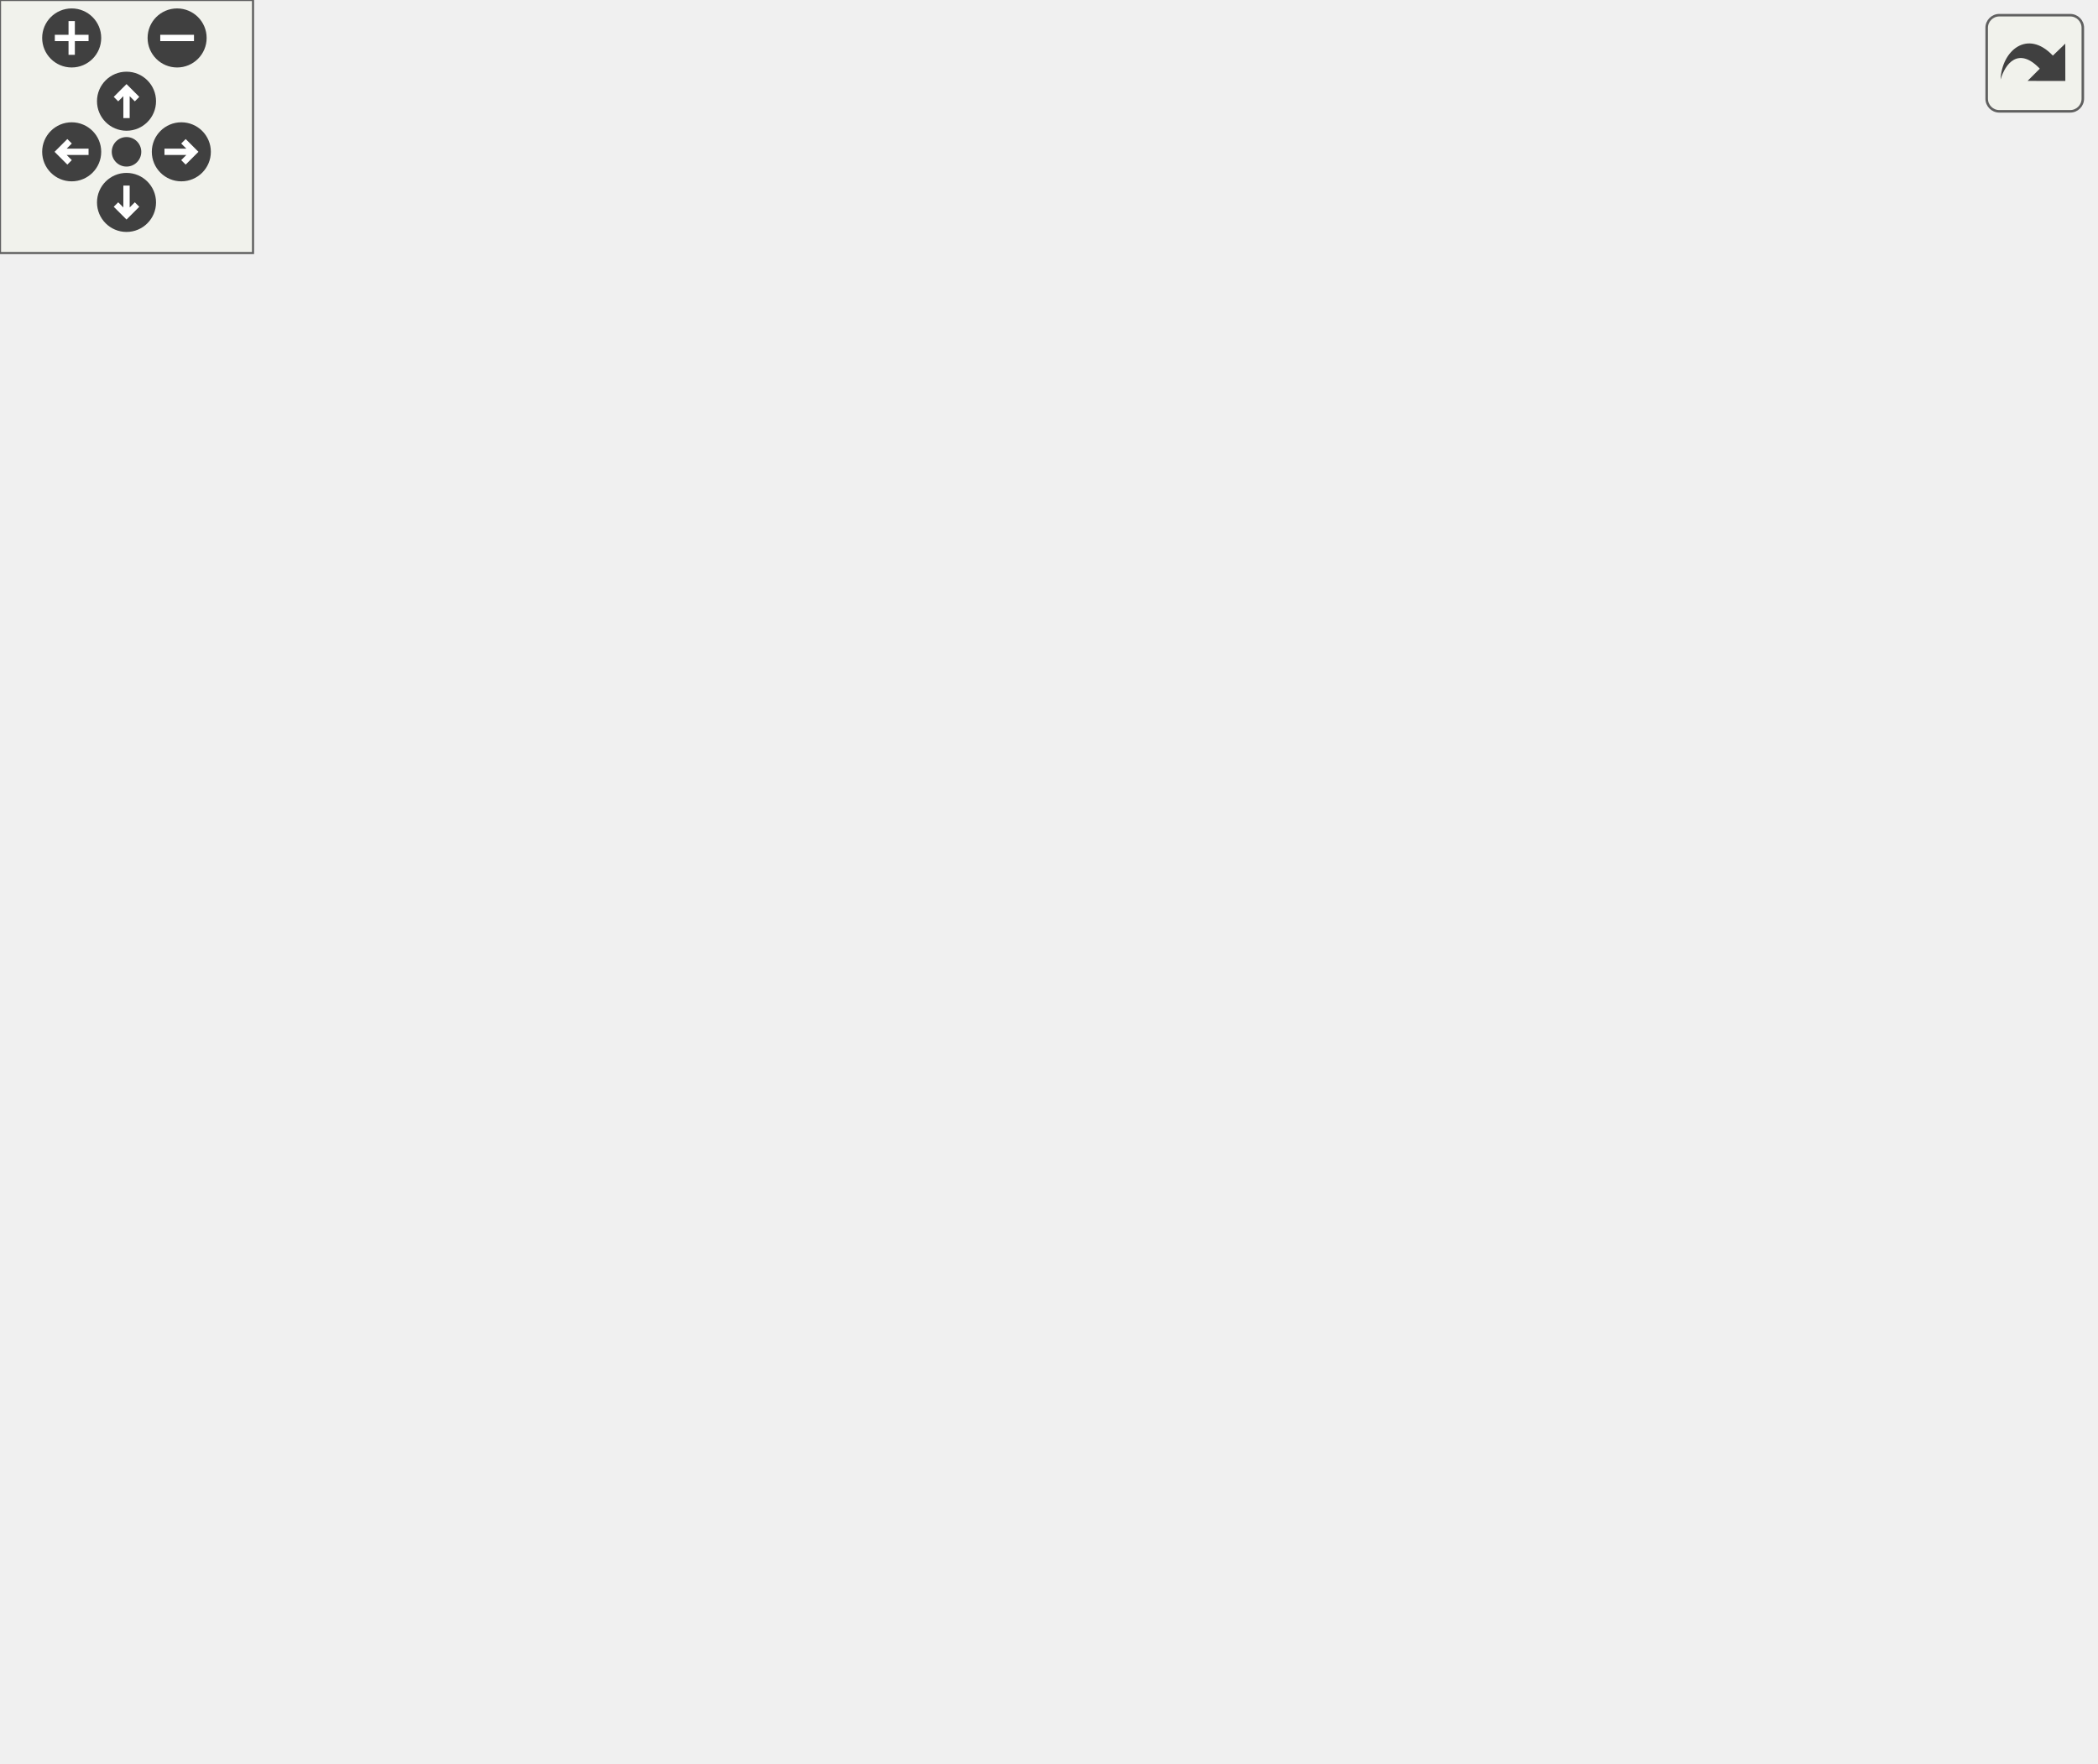
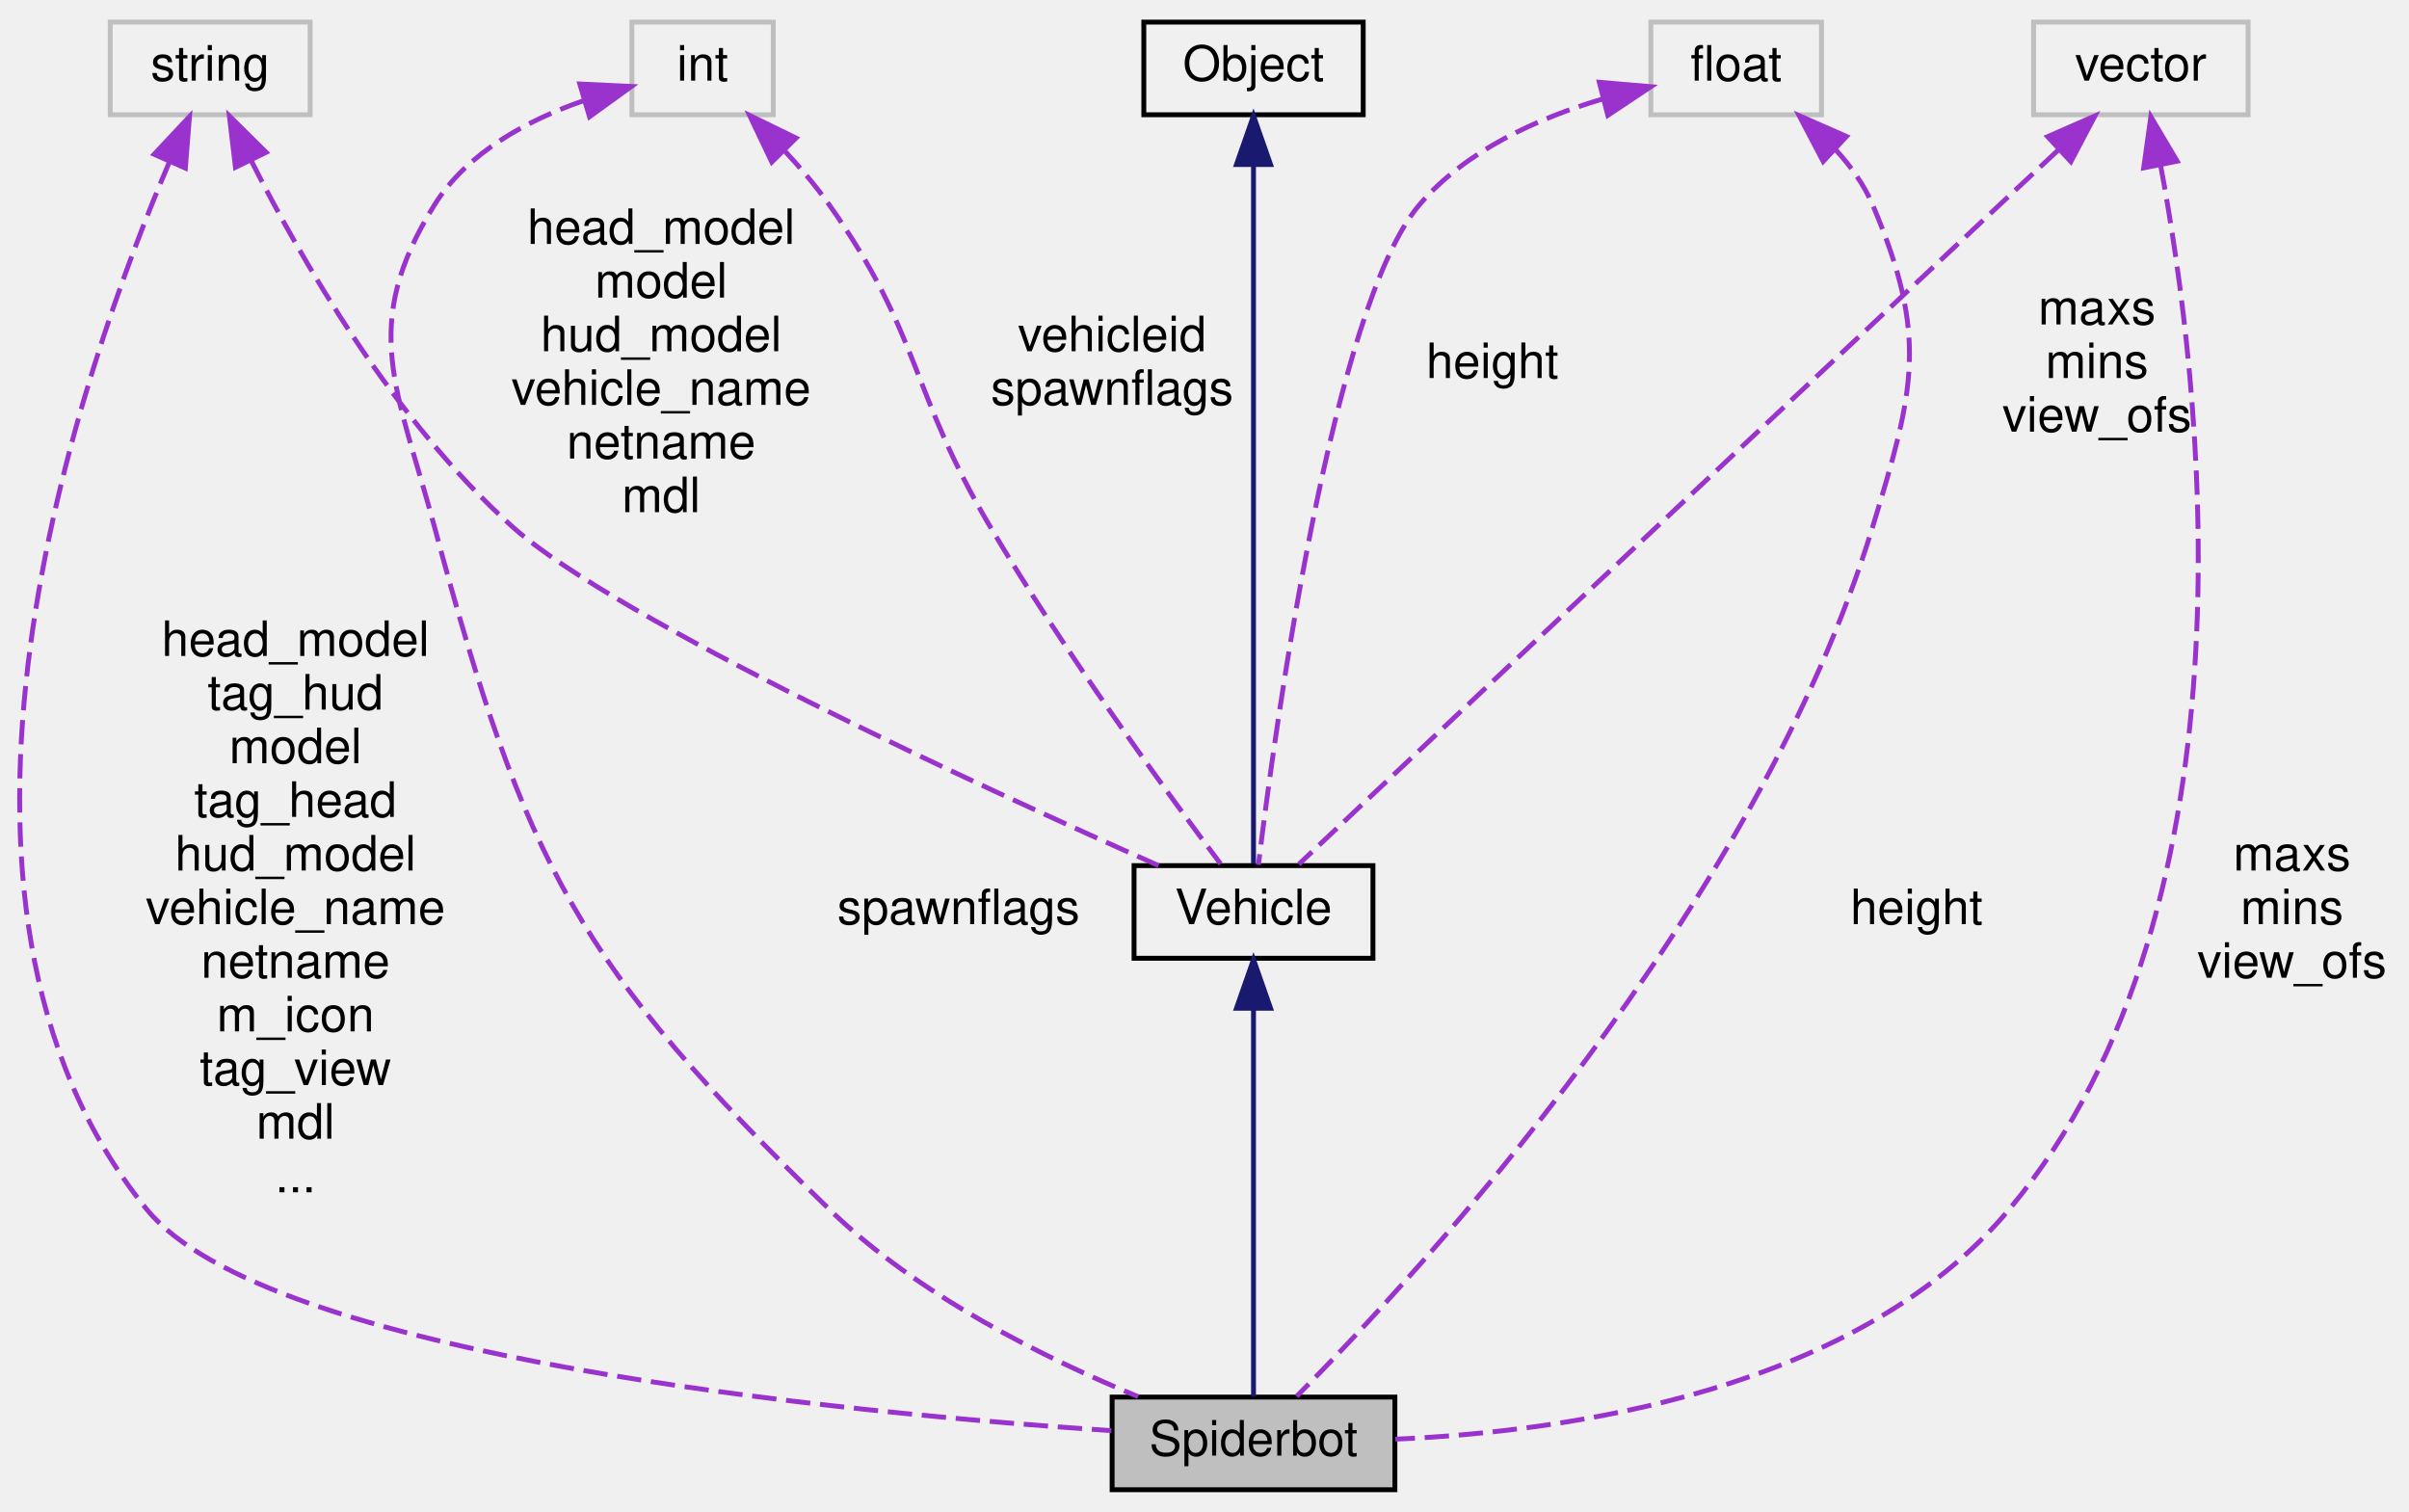
- <svg xmlns="http://www.w3.org/2000/svg" xmlns:xlink="http://www.w3.org/1999/xlink" id="main" version="1.1" xml:space="preserve">
-   <style type="text/css">
- .edge:hover path { stroke: red; }
- .edge:hover polygon { stroke: red; fill: red; }
- </style>
-   <defs>
-     <circle id="rim" cx="0" cy="0" r="7" />
-     <circle id="rim2" cx="0" cy="0" r="3.5" />
-     <g id="zoomPlus">
-       <use xlink:href="#rim" fill="#404040">
-         <set attributeName="fill" to="#808080" begin="zoomplus.mouseover" end="zoomplus.mouseout" />
-       </use>
-       <path d="M-4,0h8M0,-4v8" fill="none" stroke="white" stroke-width="1.5" pointer-events="none" />
+ <svg xmlns="http://www.w3.org/2000/svg" xmlns:xlink="http://www.w3.org/1999/xlink" width="494pt" height="310pt" viewBox="0.00 0.00 494.11 310.00">
+   <g id="graph0" class="graph" transform="scale(1 1) rotate(0) translate(4 306)">
+     <g id="node1" class="node">
+       <polygon fill="#bfbfbf" stroke="black" points="224.107,-0.5 224.107,-19.5 282.107,-19.5 282.107,-0.5 224.107,-0.5" />
+       <text text-anchor="middle" x="253.107" y="-7.5" font-family="Helvetica,sans-Serif" font-size="10.00">Spiderbot</text>
    </g>
-     <g id="zoomMin">
-       <use xlink:href="#rim" fill="#404040">
-         <set attributeName="fill" to="#808080" begin="zoomminus.mouseover" end="zoomminus.mouseout" />
-       </use>
-       <path d="M-4,0h8" fill="none" stroke="white" stroke-width="1.5" pointer-events="none" />
-     </g>
-     <g id="dirArrow">
-       <path fill="none" stroke="white" stroke-width="1.5" d="M0,-3.0v7 M-2.5,-0.5L0,-3.0L2.5,-0.5" />
-     </g>
-     <g id="resetDef">
-       <use xlink:href="#rim2" fill="#404040">
-         <set attributeName="fill" to="#808080" begin="reset.mouseover" end="reset.mouseout" />
-       </use>
-     </g>
-   </defs>
-   <svg id="graph" class="graph">
-     <g id="viewport">
-       <g id="node1" class="node">
-         <polygon fill="#bfbfbf" stroke="black" points="231.061,-0.5 231.061,-19.5 289.061,-19.5 289.061,-0.5 231.061,-0.5" />
-         <text text-anchor="middle" x="260.061" y="-7.5" font-family="Helvetica,sans-Serif" font-size="10.00">Spiderbot</text>
-       </g>
-       <g id="node2" class="node">
-         <g id="a_node2">
-           <a xlink:href="../../dc/d23/classVehicle.html" target="_top" xlink:title="Vehicle">
-             <polygon fill="none" stroke="black" points="235.561,-109.5 235.561,-128.5 284.561,-128.5 284.561,-109.5 235.561,-109.5" />
-             <text text-anchor="middle" x="260.061" y="-116.5" font-family="Helvetica,sans-Serif" font-size="10.00">Vehicle</text>
-           </a>
-         </g>
-       </g>
-       <g id="edge1" class="edge">
-         <path fill="none" stroke="midnightblue" d="M260.061,-99.16C260.061,-75.738 260.061,-36.757 260.061,-19.578" />
-         <polygon fill="midnightblue" stroke="midnightblue" points="256.561,-99.244 260.061,-109.244 263.561,-99.244 256.561,-99.244" />
-       </g>
-       <g id="node3" class="node">
-         <g id="a_node3">
-           <a xlink:href="../../d8/d4b/classObject.html" target="_top" xlink:title="Object">
-             <polygon fill="none" stroke="black" points="237.561,-338.5 237.561,-357.5 282.561,-357.5 282.561,-338.5 237.561,-338.5" />
-             <text text-anchor="middle" x="260.061" y="-345.5" font-family="Helvetica,sans-Serif" font-size="10.00">Object</text>
-           </a>
-         </g>
-       </g>
-       <g id="edge2" class="edge">
-         <path fill="none" stroke="midnightblue" d="M260.061,-328.183C260.061,-281.509 260.061,-161.793 260.061,-128.63" />
-         <polygon fill="midnightblue" stroke="midnightblue" points="256.561,-328.378 260.061,-338.379 263.561,-328.379 256.561,-328.378" />
-       </g>
-       <g id="node4" class="node">
-         <polygon fill="none" stroke="#bfbfbf" points="25.561,-338.5 25.561,-357.5 66.561,-357.5 66.561,-338.5 25.561,-338.5" />
-         <text text-anchor="middle" x="46.061" y="-345.5" font-family="Helvetica,sans-Serif" font-size="10.00">string</text>
-       </g>
-       <g id="edge7" class="edge">
-         <path fill="none" stroke="#9a32cd" stroke-dasharray="5,2" d="M37.972,-329.032C17.015,-279.464 -32.967,-139.098 33.061,-58 57.708,-27.727 175.361,-16.345 230.903,-12.608" />
-         <polygon fill="#9a32cd" stroke="#9a32cd" points="34.857,-330.647 42.059,-338.418 41.275,-327.852 34.857,-330.647" />
-         <text text-anchor="middle" x="63.561" y="-171.5" font-family="Helvetica,sans-Serif" font-size="10.00"> head_model</text>
-         <text text-anchor="middle" x="63.561" y="-160.5" font-family="Helvetica,sans-Serif" font-size="10.00">tag_hud</text>
-         <text text-anchor="middle" x="63.561" y="-149.5" font-family="Helvetica,sans-Serif" font-size="10.00">model</text>
-         <text text-anchor="middle" x="63.561" y="-138.5" font-family="Helvetica,sans-Serif" font-size="10.00">tag_head</text>
-         <text text-anchor="middle" x="63.561" y="-127.5" font-family="Helvetica,sans-Serif" font-size="10.00">hud_model</text>
-         <text text-anchor="middle" x="63.561" y="-116.5" font-family="Helvetica,sans-Serif" font-size="10.00">vehicle_name</text>
-         <text text-anchor="middle" x="63.561" y="-105.5" font-family="Helvetica,sans-Serif" font-size="10.00">netname</text>
-         <text text-anchor="middle" x="63.561" y="-94.5" font-family="Helvetica,sans-Serif" font-size="10.00">m_icon</text>
-         <text text-anchor="middle" x="63.561" y="-83.5" font-family="Helvetica,sans-Serif" font-size="10.00">tag_view</text>
-         <text text-anchor="middle" x="63.561" y="-72.5" font-family="Helvetica,sans-Serif" font-size="10.00">mdl</text>
-         <text text-anchor="middle" x="63.561" y="-61.5" font-family="Helvetica,sans-Serif" font-size="10.00">...</text>
-       </g>
-       <g id="edge3" class="edge">
-         <path fill="none" stroke="#9a32cd" stroke-dasharray="5,2" d="M49.481,-328.364C55.961,-297.735 72.67,-236.334 108.061,-198 118.02,-187.212 203.501,-146.452 241.723,-128.536" />
-         <polygon fill="#9a32cd" stroke="#9a32cd" points="45.986,-327.995 47.481,-338.484 52.853,-329.352 45.986,-327.995" />
-         <text text-anchor="middle" x="138.561" y="-311.5" font-family="Helvetica,sans-Serif" font-size="10.00"> head_model</text>
-         <text text-anchor="middle" x="138.561" y="-300.5" font-family="Helvetica,sans-Serif" font-size="10.00">tag_hud</text>
-         <text text-anchor="middle" x="138.561" y="-289.5" font-family="Helvetica,sans-Serif" font-size="10.00">model</text>
-         <text text-anchor="middle" x="138.561" y="-278.5" font-family="Helvetica,sans-Serif" font-size="10.00">tag_head</text>
-         <text text-anchor="middle" x="138.561" y="-267.5" font-family="Helvetica,sans-Serif" font-size="10.00">hud_model</text>
-         <text text-anchor="middle" x="138.561" y="-256.5" font-family="Helvetica,sans-Serif" font-size="10.00">vehicle_name</text>
-         <text text-anchor="middle" x="138.561" y="-245.5" font-family="Helvetica,sans-Serif" font-size="10.00">netname</text>
-         <text text-anchor="middle" x="138.561" y="-234.5" font-family="Helvetica,sans-Serif" font-size="10.00">m_icon</text>
-         <text text-anchor="middle" x="138.561" y="-223.5" font-family="Helvetica,sans-Serif" font-size="10.00">tag_view</text>
-         <text text-anchor="middle" x="138.561" y="-212.5" font-family="Helvetica,sans-Serif" font-size="10.00">mdl</text>
-         <text text-anchor="middle" x="138.561" y="-201.5" font-family="Helvetica,sans-Serif" font-size="10.00">...</text>
-       </g>
-       <g id="node5" class="node">
-         <polygon fill="none" stroke="#bfbfbf" points="420.061,-338.5 420.061,-357.5 464.061,-357.5 464.061,-338.5 420.061,-338.5" />
-         <text text-anchor="middle" x="442.061" y="-345.5" font-family="Helvetica,sans-Serif" font-size="10.00">vector</text>
-       </g>
-       <g id="edge8" class="edge">
-         <path fill="none" stroke="#9a32cd" stroke-dasharray="5,2" d="M446.666,-328.423C457.893,-278.354 481.148,-138.932 415.061,-58 384.47,-20.538 325.016,-12.199 289.293,-10.76" />
-         <polygon fill="#9a32cd" stroke="#9a32cd" points="443.196,-327.891 444.31,-338.427 450.01,-329.496 443.196,-327.891" />
-         <text text-anchor="middle" x="478.061" y="-127.5" font-family="Helvetica,sans-Serif" font-size="10.00"> maxs</text>
-         <text text-anchor="middle" x="478.061" y="-116.5" font-family="Helvetica,sans-Serif" font-size="10.00">mins</text>
-         <text text-anchor="middle" x="478.061" y="-105.5" font-family="Helvetica,sans-Serif" font-size="10.00">view_ofs</text>
-       </g>
-       <g id="edge4" class="edge">
-         <path fill="none" stroke="#9a32cd" stroke-dasharray="5,2" d="M424.357,-331.526C420.496,-327.879 416.53,-323.911 413.061,-320 368.519,-269.793 365.142,-251.076 324.061,-198 304.118,-172.235 279.37,-142.734 267.326,-128.527" />
-         <polygon fill="#9a32cd" stroke="#9a32cd" points="422.194,-334.291 431.943,-338.44 426.909,-329.117 422.194,-334.291" />
-         <text text-anchor="middle" x="433.061" y="-267.5" font-family="Helvetica,sans-Serif" font-size="10.00"> maxs</text>
-         <text text-anchor="middle" x="433.061" y="-256.5" font-family="Helvetica,sans-Serif" font-size="10.00">mins</text>
-         <text text-anchor="middle" x="433.061" y="-245.5" font-family="Helvetica,sans-Serif" font-size="10.00">view_ofs</text>
-       </g>
-       <g id="node6" class="node">
-         <polygon fill="none" stroke="#bfbfbf" points="341.561,-338.5 341.561,-357.5 376.561,-357.5 376.561,-338.5 341.561,-338.5" />
-         <text text-anchor="middle" x="359.061" y="-345.5" font-family="Helvetica,sans-Serif" font-size="10.00">float</text>
-       </g>
-       <g id="edge9" class="edge">
-         <path fill="none" stroke="#9a32cd" stroke-dasharray="5,2" d="M379.505,-331.294C382.582,-327.927 385.308,-324.125 387.061,-320 408.265,-270.096 402.859,-249.87 387.061,-198 363.163,-119.537 293.638,-44.55 268.915,-19.661" />
-         <polygon fill="#9a32cd" stroke="#9a32cd" points="376.905,-328.933 371.981,-338.315 381.68,-334.051 376.905,-328.933" />
-         <text text-anchor="middle" x="396.061" y="-116.5" font-family="Helvetica,sans-Serif" font-size="10.00"> height</text>
-       </g>
-       <g id="edge5" class="edge">
-         <path fill="none" stroke="#9a32cd" stroke-dasharray="5,2" d="M331.233,-341.94C318.036,-338.111 303.193,-331.463 294.061,-320 287.943,-312.321 266.684,-166.26 261.305,-128.731" />
-         <polygon fill="#9a32cd" stroke="#9a32cd" points="330.776,-345.433 341.325,-344.445 332.462,-338.639 330.776,-345.433" />
-         <text text-anchor="middle" x="309.061" y="-256.5" font-family="Helvetica,sans-Serif" font-size="10.00"> height</text>
-       </g>
-       <g id="node7" class="node">
-         <polygon fill="none" stroke="#bfbfbf" points="132.561,-338.5 132.561,-357.5 161.561,-357.5 161.561,-338.5 132.561,-338.5" />
-         <text text-anchor="middle" x="147.061" y="-345.5" font-family="Helvetica,sans-Serif" font-size="10.00">int</text>
-       </g>
-       <g id="edge10" class="edge">
-         <path fill="none" stroke="#9a32cd" stroke-dasharray="5,2" d="M122.541,-341.353C111.201,-337.381 98.779,-330.783 92.061,-320 63.386,-273.98 78.003,-250.368 92.061,-198 110.698,-128.572 121.493,-108.084 173.061,-58 191.287,-40.298 217.517,-27.355 236.405,-19.585" />
-         <polygon fill="#9a32cd" stroke="#9a32cd" points="121.874,-344.806 132.457,-344.306 123.872,-338.097 121.874,-344.806" />
-         <text text-anchor="middle" x="199.561" y="-116.5" font-family="Helvetica,sans-Serif" font-size="10.00"> spawnflags</text>
-       </g>
-       <g id="edge6" class="edge">
-         <path fill="none" stroke="#9a32cd" stroke-dasharray="5,2" d="M164.77,-331.192C167.876,-327.751 170.824,-323.949 173.061,-320 200.744,-271.125 182.397,-248.943 206.061,-198 218.828,-170.515 241.139,-142.245 252.679,-128.517" />
-         <polygon fill="#9a32cd" stroke="#9a32cd" points="162.092,-328.921 157.498,-338.468 167.043,-333.869 162.092,-328.921" />
-         <text text-anchor="middle" x="231.061" y="-262" font-family="Helvetica,sans-Serif" font-size="10.00"> vehicleid</text>
-         <text text-anchor="middle" x="231.061" y="-251" font-family="Helvetica,sans-Serif" font-size="10.00">spawnflags</text>
+     <g id="node2" class="node">
+       <g id="a_node2">
+         <a xlink:href="../../dc/d23/classVehicle.html" target="_top" xlink:title="Vehicle">
+           <polygon fill="none" stroke="black" points="228.607,-109.5 228.607,-128.5 277.607,-128.5 277.607,-109.5 228.607,-109.5" />
+           <text text-anchor="middle" x="253.107" y="-116.5" font-family="Helvetica,sans-Serif" font-size="10.00">Vehicle</text>
+         </a>
      </g>
    </g>
-   </svg>
-   <g id="navigator" transform="translate(0 0)" fill="#404254">
-     <rect fill="#f2f5e9" fill-opacity="0.5" stroke="#606060" stroke-width=".5" x="0" y="0" width="60" height="60" />
-     <use id="zoomplus" xlink:href="#zoomPlus" x="17" y="9" />
-     <use id="zoomminus" xlink:href="#zoomMin" x="42" y="9" />
-     <use id="reset" xlink:href="#resetDef" x="30" y="36" />
-     <g id="arrowUp" xlink:href="#dirArrow" transform="translate(30 24)">
-       <use xlink:href="#rim" fill="#404040">
-         <set attributeName="fill" to="#808080" begin="arrowUp.mouseover" end="arrowUp.mouseout" />
-       </use>
-       <path fill="none" stroke="white" stroke-width="1.5" d="M0,-3.0v7 M-2.5,-0.5L0,-3.0L2.5,-0.5" />
+     <g id="edge1" class="edge">
+       <path fill="none" stroke="midnightblue" d="M253.107,-99.16C253.107,-75.738 253.107,-36.757 253.107,-19.578" />
+       <polygon fill="midnightblue" stroke="midnightblue" points="249.608,-99.244 253.107,-109.244 256.608,-99.244 249.608,-99.244" />
    </g>
-     <g id="arrowRight" xlink:href="#dirArrow" transform="rotate(90) translate(36 -43)">
-       <use xlink:href="#rim" fill="#404040">
-         <set attributeName="fill" to="#808080" begin="arrowRight.mouseover" end="arrowRight.mouseout" />
-       </use>
-       <path fill="none" stroke="white" stroke-width="1.5" d="M0,-3.0v7 M-2.5,-0.5L0,-3.0L2.5,-0.5" />
+     <g id="node3" class="node">
+       <g id="a_node3">
+         <a xlink:href="../../d8/d4b/classObject.html" target="_top" xlink:title="Object">
+           <polygon fill="none" stroke="black" points="230.607,-282.5 230.607,-301.5 275.607,-301.5 275.607,-282.5 230.607,-282.5" />
+           <text text-anchor="middle" x="253.107" y="-289.5" font-family="Helvetica,sans-Serif" font-size="10.00">Object</text>
+         </a>
+       </g>
    </g>
-     <g id="arrowDown" xlink:href="#dirArrow" transform="rotate(180) translate(-30 -48)">
-       <use xlink:href="#rim" fill="#404040">
-         <set attributeName="fill" to="#808080" begin="arrowDown.mouseover" end="arrowDown.mouseout" />
-       </use>
-       <path fill="none" stroke="white" stroke-width="1.5" d="M0,-3.0v7 M-2.5,-0.5L0,-3.0L2.5,-0.5" />
+     <g id="edge2" class="edge">
+       <path fill="none" stroke="midnightblue" d="M253.107,-271.964C253.107,-235.168 253.107,-155.56 253.107,-128.903" />
+       <polygon fill="midnightblue" stroke="midnightblue" points="249.608,-272.285 253.107,-282.285 256.608,-272.285 249.608,-272.285" />
    </g>
-     <g id="arrowLeft" xlink:href="#dirArrow" transform="rotate(270) translate(-36 17)">
-       <use xlink:href="#rim" fill="#404040">
-         <set attributeName="fill" to="#808080" begin="arrowLeft.mouseover" end="arrowLeft.mouseout" />
-       </use>
-       <path fill="none" stroke="white" stroke-width="1.5" d="M0,-3.0v7 M-2.5,-0.5L0,-3.0L2.5,-0.5" />
+     <g id="node4" class="node">
+       <polygon fill="none" stroke="#bfbfbf" points="18.607,-282.5 18.607,-301.5 59.607,-301.5 59.607,-282.5 18.607,-282.5" />
+       <text text-anchor="middle" x="39.107" y="-289.5" font-family="Helvetica,sans-Serif" font-size="10.00">string</text>
+     </g>
+     <g id="edge7" class="edge">
+       <path fill="none" stroke="#9a32cd" stroke-dasharray="5,2" d="M30.805,-272.946C12.523,-230.186 -25.645,-121.565 26.107,-58 50.755,-27.727 168.408,-16.345 223.95,-12.608" />
+       <polygon fill="#9a32cd" stroke="#9a32cd" points="27.616,-274.387 34.861,-282.117 34.018,-271.556 27.616,-274.387" />
+       <text text-anchor="middle" x="56.607" y="-171.5" font-family="Helvetica,sans-Serif" font-size="10.00"> head_model</text>
+       <text text-anchor="middle" x="56.607" y="-160.5" font-family="Helvetica,sans-Serif" font-size="10.00">tag_hud</text>
+       <text text-anchor="middle" x="56.607" y="-149.5" font-family="Helvetica,sans-Serif" font-size="10.00">model</text>
+       <text text-anchor="middle" x="56.607" y="-138.5" font-family="Helvetica,sans-Serif" font-size="10.00">tag_head</text>
+       <text text-anchor="middle" x="56.607" y="-127.5" font-family="Helvetica,sans-Serif" font-size="10.00">hud_model</text>
+       <text text-anchor="middle" x="56.607" y="-116.5" font-family="Helvetica,sans-Serif" font-size="10.00">vehicle_name</text>
+       <text text-anchor="middle" x="56.607" y="-105.5" font-family="Helvetica,sans-Serif" font-size="10.00">netname</text>
+       <text text-anchor="middle" x="56.607" y="-94.5" font-family="Helvetica,sans-Serif" font-size="10.00">m_icon</text>
+       <text text-anchor="middle" x="56.607" y="-83.5" font-family="Helvetica,sans-Serif" font-size="10.00">tag_view</text>
+       <text text-anchor="middle" x="56.607" y="-72.5" font-family="Helvetica,sans-Serif" font-size="10.00">mdl</text>
+       <text text-anchor="middle" x="56.607" y="-61.5" font-family="Helvetica,sans-Serif" font-size="10.00">...</text>
+     </g>
+     <g id="edge3" class="edge">
+       <path fill="none" stroke="#9a32cd" stroke-dasharray="5,2" d="M47.486,-273.162C57.757,-252.842 76.829,-219.66 101.107,-198 122.41,-178.995 197.622,-144.468 233.623,-128.509" />
+       <polygon fill="#9a32cd" stroke="#9a32cd" points="44.295,-271.72 43.051,-282.241 50.585,-274.792 44.295,-271.72" />
+       <text text-anchor="middle" x="131.607" y="-256" font-family="Helvetica,sans-Serif" font-size="10.00"> head_model</text>
+       <text text-anchor="middle" x="131.607" y="-245" font-family="Helvetica,sans-Serif" font-size="10.00">model</text>
+       <text text-anchor="middle" x="131.607" y="-234" font-family="Helvetica,sans-Serif" font-size="10.00">hud_model</text>
+       <text text-anchor="middle" x="131.607" y="-223" font-family="Helvetica,sans-Serif" font-size="10.00">vehicle_name</text>
+       <text text-anchor="middle" x="131.607" y="-212" font-family="Helvetica,sans-Serif" font-size="10.00">netname</text>
+       <text text-anchor="middle" x="131.607" y="-201" font-family="Helvetica,sans-Serif" font-size="10.00">mdl</text>
+     </g>
+     <g id="node5" class="node">
+       <polygon fill="none" stroke="#bfbfbf" points="413.107,-282.5 413.107,-301.5 457.107,-301.5 457.107,-282.5 413.107,-282.5" />
+       <text text-anchor="middle" x="435.107" y="-289.5" font-family="Helvetica,sans-Serif" font-size="10.00">vector</text>
+     </g>
+     <g id="edge8" class="edge">
+       <path fill="none" stroke="#9a32cd" stroke-dasharray="5,2" d="M439.166,-272.079C447.294,-228.668 460.588,-120.831 408.107,-58 377.102,-20.88 317.791,-12.423 282.206,-10.87" />
+       <polygon fill="#9a32cd" stroke="#9a32cd" points="435.692,-271.602 437.161,-282.095 442.556,-272.976 435.692,-271.602" />
+       <text text-anchor="middle" x="466.107" y="-127.5" font-family="Helvetica,sans-Serif" font-size="10.00"> maxs</text>
+       <text text-anchor="middle" x="466.107" y="-116.5" font-family="Helvetica,sans-Serif" font-size="10.00">mins</text>
+       <text text-anchor="middle" x="466.107" y="-105.5" font-family="Helvetica,sans-Serif" font-size="10.00">view_ofs</text>
+     </g>
+     <g id="edge4" class="edge">
+       <path fill="none" stroke="#9a32cd" stroke-dasharray="5,2" d="M418.101,-275.195C414.159,-271.524 409.984,-267.629 406.107,-264 351.516,-212.897 286.245,-151.299 262.405,-128.784" />
+       <polygon fill="#9a32cd" stroke="#9a32cd" points="415.987,-278.008 425.692,-282.258 420.755,-272.884 415.987,-278.008" />
+       <text text-anchor="middle" x="426.107" y="-239.5" font-family="Helvetica,sans-Serif" font-size="10.00"> maxs</text>
+       <text text-anchor="middle" x="426.107" y="-228.5" font-family="Helvetica,sans-Serif" font-size="10.00">mins</text>
+       <text text-anchor="middle" x="426.107" y="-217.5" font-family="Helvetica,sans-Serif" font-size="10.00">view_ofs</text>
+     </g>
+     <g id="node6" class="node">
+       <polygon fill="none" stroke="#bfbfbf" points="334.607,-282.5 334.607,-301.5 369.607,-301.5 369.607,-282.5 334.607,-282.5" />
+       <text text-anchor="middle" x="352.107" y="-289.5" font-family="Helvetica,sans-Serif" font-size="10.00">float</text>
+     </g>
+     <g id="edge9" class="edge">
+       <path fill="none" stroke="#9a32cd" stroke-dasharray="5,2" d="M372.551,-275.294C375.628,-271.927 378.355,-268.125 380.107,-264 391.579,-237.003 388.654,-226.061 380.107,-198 356.21,-119.537 286.685,-44.55 261.961,-19.661" />
+       <polygon fill="#9a32cd" stroke="#9a32cd" points="369.952,-272.933 365.028,-282.315 374.727,-278.051 369.952,-272.933" />
+       <text text-anchor="middle" x="389.107" y="-116.5" font-family="Helvetica,sans-Serif" font-size="10.00"> height</text>
+     </g>
+     <g id="edge5" class="edge">
+       <path fill="none" stroke="#9a32cd" stroke-dasharray="5,2" d="M324.585,-285.69C311.464,-281.797 296.599,-275.167 287.107,-264 269.307,-243.057 257.508,-156.502 254.115,-128.665" />
+       <polygon fill="#9a32cd" stroke="#9a32cd" points="324.041,-289.163 334.597,-288.259 325.781,-282.383 324.041,-289.163" />
+       <text text-anchor="middle" x="302.107" y="-228.5" font-family="Helvetica,sans-Serif" font-size="10.00"> height</text>
+     </g>
+     <g id="node7" class="node">
+       <polygon fill="none" stroke="#bfbfbf" points="125.607,-282.5 125.607,-301.5 154.607,-301.5 154.607,-282.5 125.607,-282.5" />
+       <text text-anchor="middle" x="140.107" y="-289.5" font-family="Helvetica,sans-Serif" font-size="10.00">int</text>
+     </g>
+     <g id="edge10" class="edge">
+       <path fill="none" stroke="#9a32cd" stroke-dasharray="5,2" d="M115.588,-285.353C104.247,-281.381 91.826,-274.783 85.107,-264 69.595,-239.104 77.502,-226.33 85.107,-198 103.745,-128.572 114.54,-108.084 166.107,-58 184.334,-40.298 210.564,-27.355 229.451,-19.585" />
+       <polygon fill="#9a32cd" stroke="#9a32cd" points="114.921,-288.806 125.504,-288.306 116.919,-282.097 114.921,-288.806" />
+       <text text-anchor="middle" x="192.607" y="-116.5" font-family="Helvetica,sans-Serif" font-size="10.00"> spawnflags</text>
+     </g>
+     <g id="edge6" class="edge">
+       <path fill="none" stroke="#9a32cd" stroke-dasharray="5,2" d="M156.79,-275.259C160.088,-271.726 163.372,-267.872 166.107,-264 185.032,-237.215 182.398,-226.22 199.107,-198 214.548,-171.923 235.689,-143.037 246.36,-128.851" />
+       <polygon fill="#9a32cd" stroke="#9a32cd" points="154.303,-272.797 149.752,-282.364 159.276,-277.723 154.303,-272.797" />
+       <text text-anchor="middle" x="224.107" y="-234" font-family="Helvetica,sans-Serif" font-size="10.00"> vehicleid</text>
+       <text text-anchor="middle" x="224.107" y="-223" font-family="Helvetica,sans-Serif" font-size="10.00">spawnflags</text>
    </g>
  </g>
-   <svg viewBox="0 0 15 15" width="100%" height="30px" preserveAspectRatio="xMaxYMin meet">
-     <g id="arrow_out" transform="scale(0.3 0.3)">
-       <a xlink:href="classSpiderbot__coll__graph_org.svg" target="_base">
-         <rect id="button" ry="5" rx="5" y="6" x="6" height="38" width="38" fill="#f2f5e9" fill-opacity="0.5" stroke="#606060" stroke-width="1.0" />
-         <path id="arrow" d="M 11.5,31.437 C 11.94,20.098 22.043,11.323 32.159,21.979 L 37.069,17.246 C 37.069,17.246 37.088,32 37.088,32 L 22.16,31.978 C 22.16,31.978 26.998,27.14 26.998,27.14 C 18.529,18.264 13.292,25.23 11.5,31.437 z" style="fill:#404040;" />
-       </a>
-     </g>
-   </svg>
</svg>
